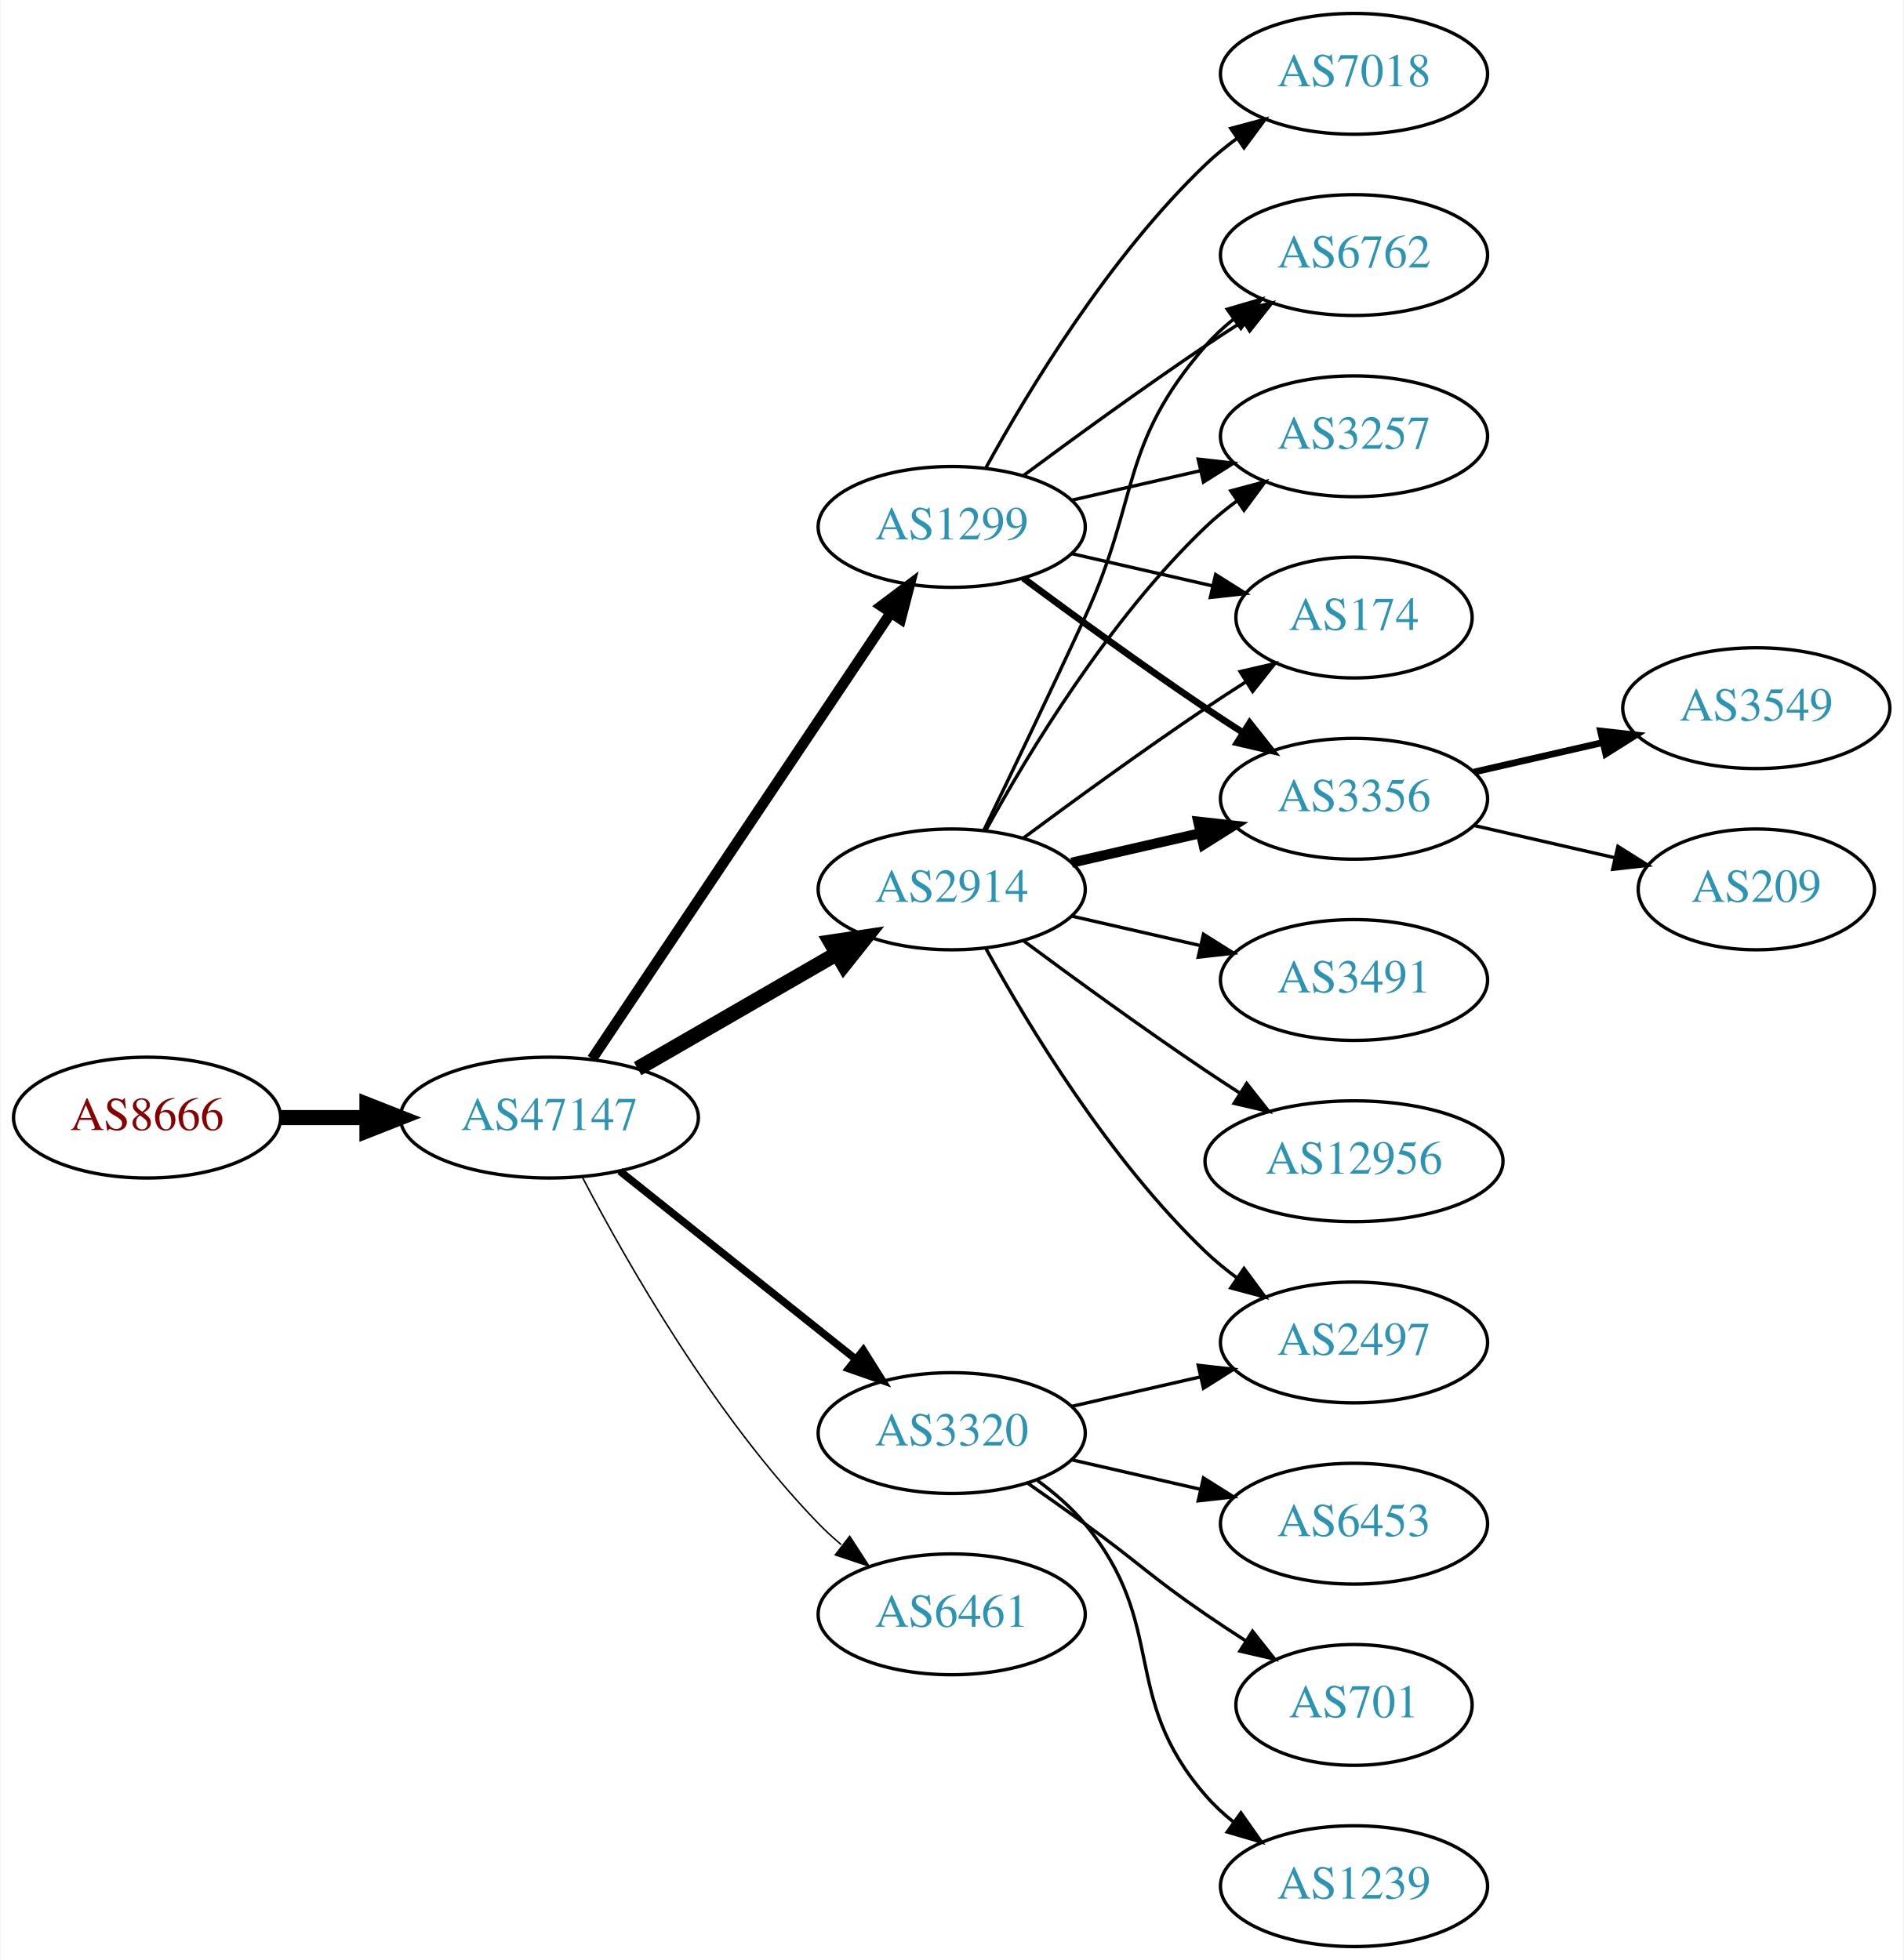
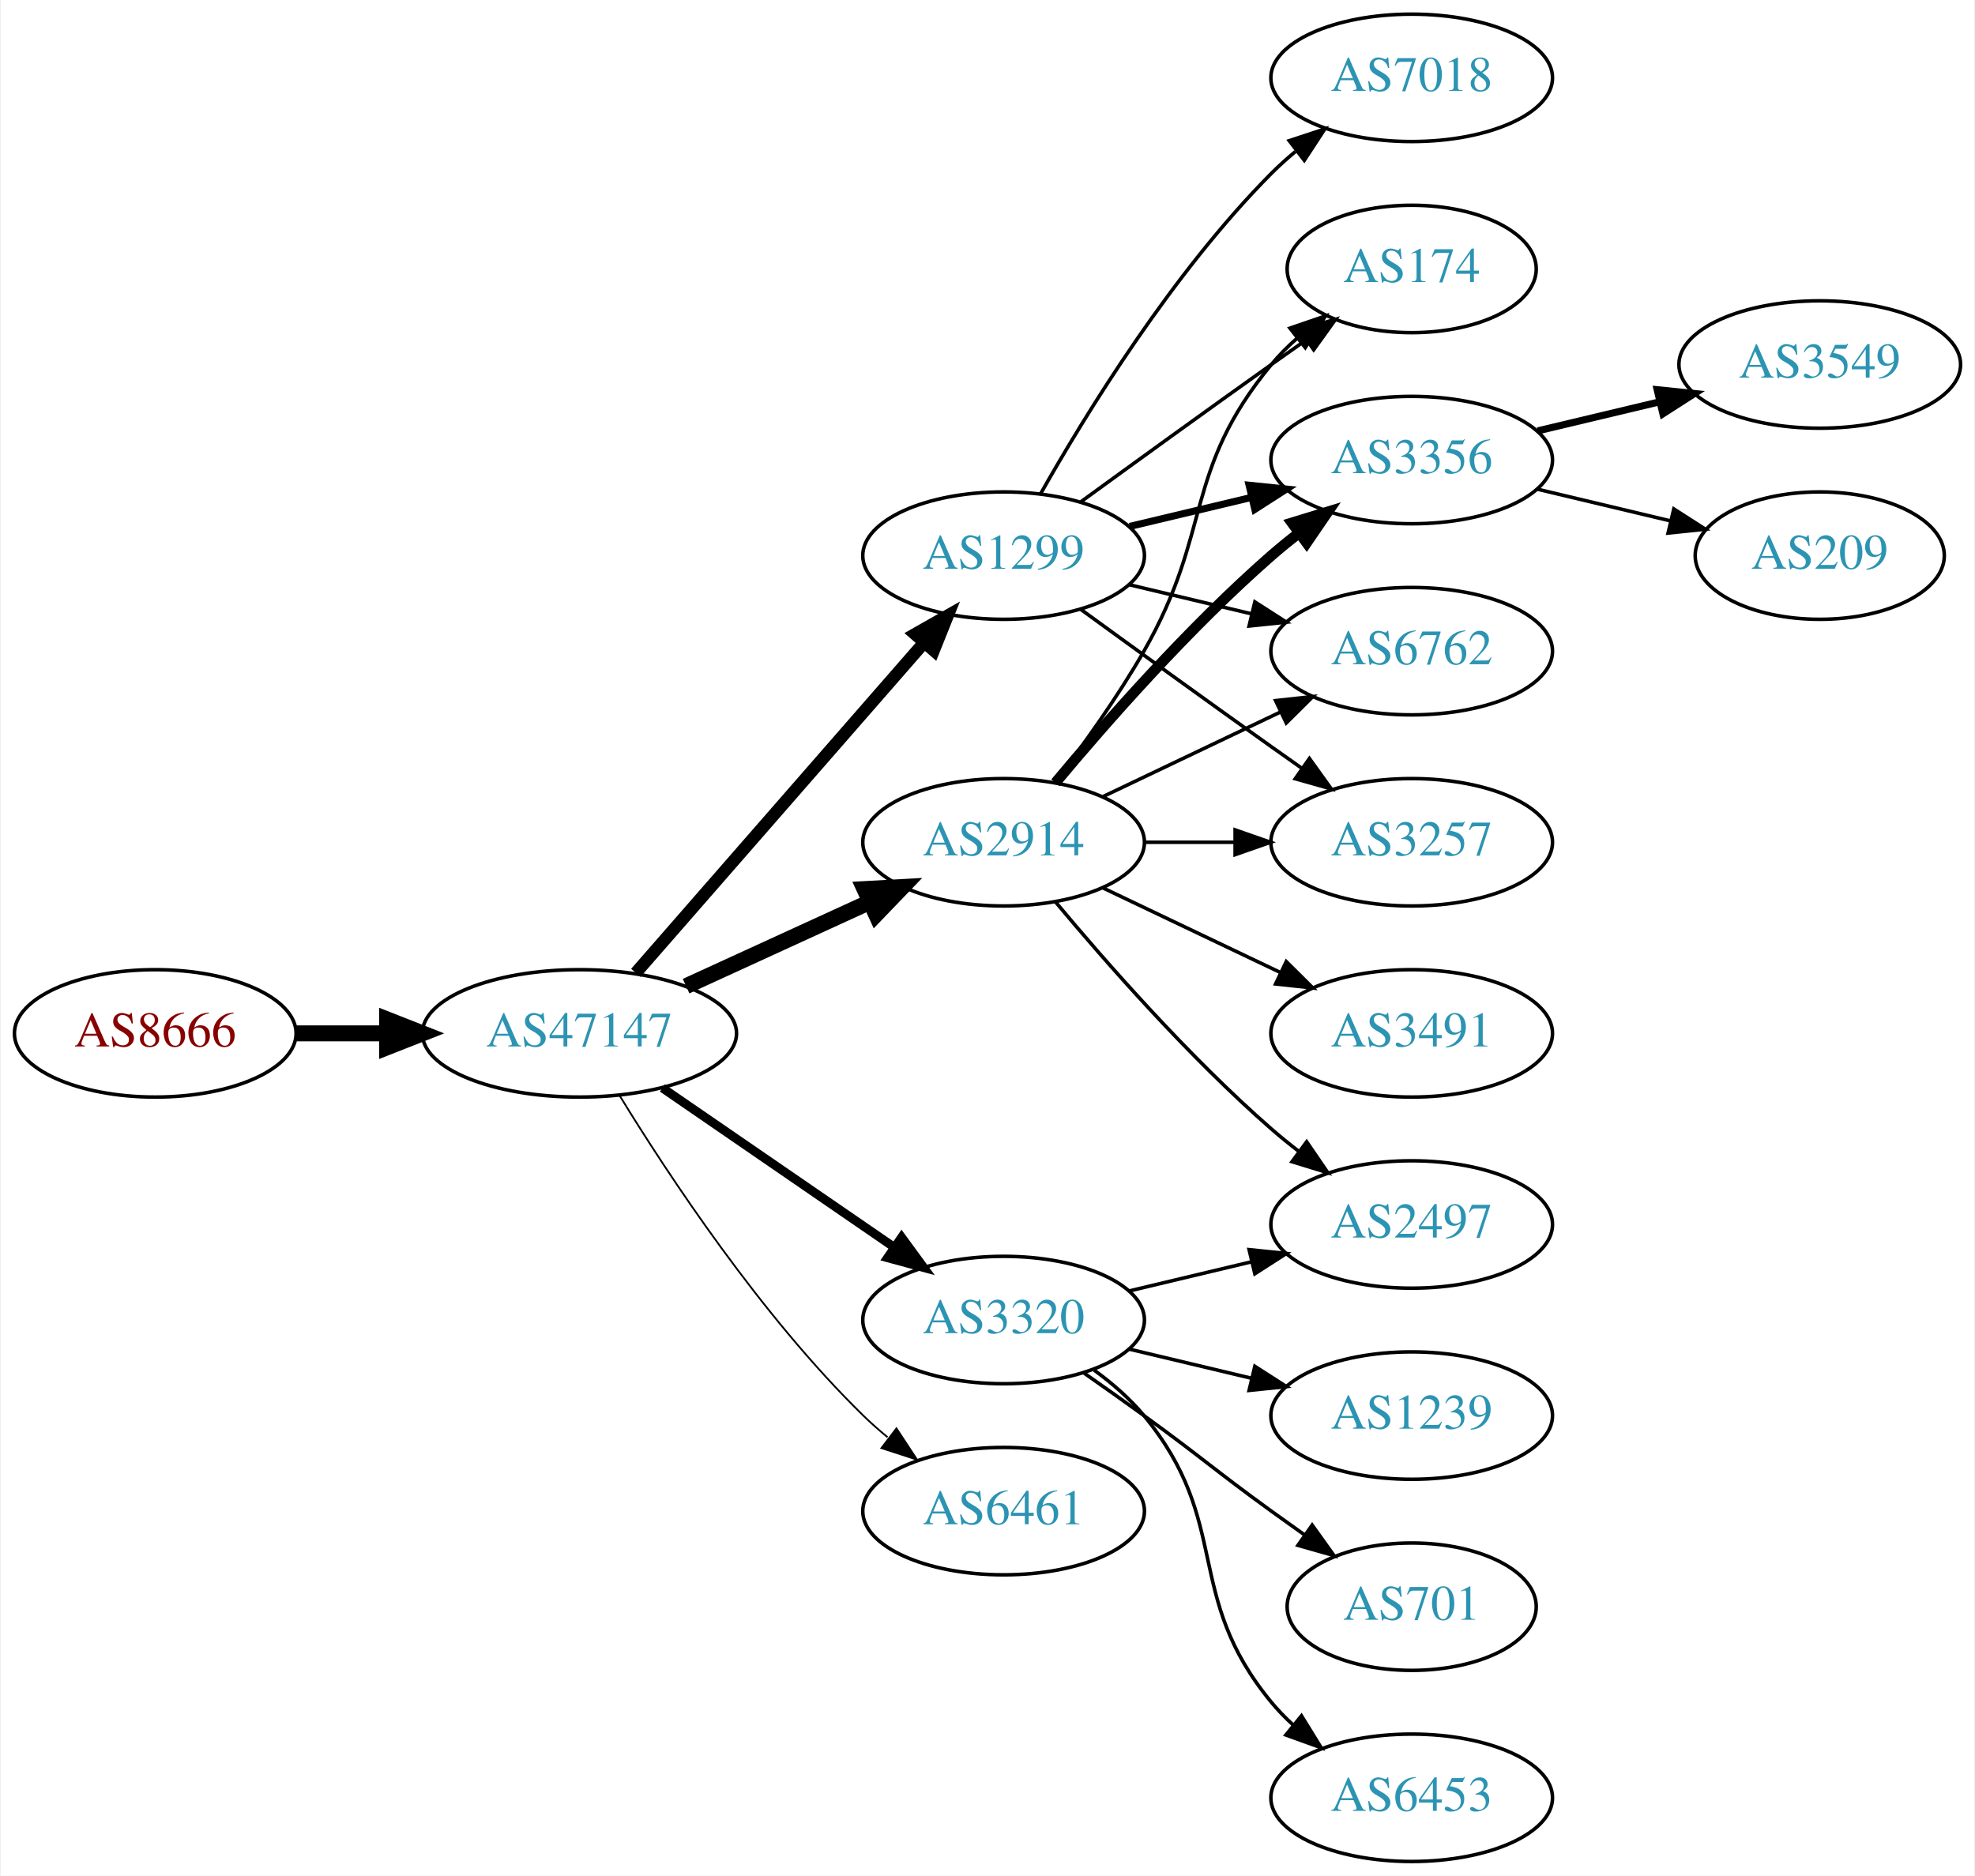
- <svg xmlns="http://www.w3.org/2000/svg" xmlns:xlink="http://www.w3.org/1999/xlink" width="567pt" height="584pt" viewBox="0.00 0.00 566.66 584.00">
-   <g id="graph0" class="graph" transform="scale(1 1) rotate(0) translate(4 580)">
-     <polygon fill="white" stroke="none" points="-4,4 -4,-580 562.663,-580 562.663,4 -4,4" />
+ <svg xmlns="http://www.w3.org/2000/svg" xmlns:xlink="http://www.w3.org/1999/xlink" width="558pt" height="530pt" viewBox="0.00 0.00 557.56 530.00">
+   <g id="graph0" class="graph" transform="scale(1 1) rotate(0) translate(4 526)">
+     <polygon fill="white" stroke="none" points="-4,4 -4,-526 553.564,-526 553.564,4 -4,4" />
    <g id="node1" class="node">
      <g id="a_node1">
        <a xlink:href="/asn/8666" xlink:title="AS8666 ~ FiberLink GmbH [AT]">
-           <ellipse fill="#ffffff" stroke="black" cx="39.647" cy="-247" rx="39.794" ry="18" />
-           <text text-anchor="middle" x="39.647" y="-243.3" font-family="Times,serif" font-size="14.00" fill="#880000">AS8666</text>
+           <ellipse fill="#ffffff" stroke="black" cx="39.647" cy="-234" rx="39.794" ry="18" />
+           <text text-anchor="middle" x="39.647" y="-230.3" font-family="Times,serif" font-size="14.00" fill="#880000">AS8666</text>
        </a>
      </g>
    </g>
    <g id="node2" class="node">
      <g id="a_node2">
        <a xlink:href="/asn/47147" xlink:title="AS47147 ~ ANEXIA Internetdienstleistungs GmbH [AT]">
-           <ellipse fill="#ffffff" stroke="black" cx="159.489" cy="-247" rx="44.393" ry="18" />
-           <text text-anchor="middle" x="159.489" y="-243.3" font-family="Times,serif" font-size="14.00" fill="#2c94b3">AS47147</text>
+           <ellipse fill="#ffffff" stroke="black" cx="159.489" cy="-234" rx="44.393" ry="18" />
+           <text text-anchor="middle" x="159.489" y="-230.3" font-family="Times,serif" font-size="14.00" fill="#2c94b3">AS47147</text>
        </a>
      </g>
    </g>
    <g id="edge1" class="edge">
-       <path fill="none" stroke="black" stroke-width="4.5" d="M79.559,-247C87.662,-247 96.337,-247 104.863,-247" />
-       <polygon fill="black" stroke="black" stroke-width="4.5" points="105.141,-250.938 115.141,-247 105.141,-243.063 105.141,-250.938" />
+       <path fill="none" stroke="black" stroke-width="4.5" d="M79.559,-234C87.662,-234 96.337,-234 104.863,-234" />
+       <polygon fill="black" stroke="black" stroke-width="4.5" points="105.141,-237.938 115.141,-234 105.141,-230.063 105.141,-237.938" />
    </g>
    <g id="node3" class="node">
      <g id="a_node3">
        <a xlink:href="/asn/1299" xlink:title="AS1299 ~ Telia Carrier [EU]">
-           <ellipse fill="#ffffff" stroke="black" cx="279.332" cy="-423" rx="39.794" ry="18" />
-           <text text-anchor="middle" x="279.332" y="-419.3" font-family="Times,serif" font-size="14.00" fill="#2c94b3">AS1299</text>
+           <ellipse fill="#ffffff" stroke="black" cx="279.332" cy="-369" rx="39.794" ry="18" />
+           <text text-anchor="middle" x="279.332" y="-365.3" font-family="Times,serif" font-size="14.00" fill="#2c94b3">AS1299</text>
        </a>
      </g>
    </g>
    <g id="edge2" class="edge">
-       <path fill="none" stroke="black" stroke-width="3.15" d="M172.219,-264.519C193.096,-295.699 236.784,-360.948 261.087,-397.245" />
-       <polygon fill="black" stroke="black" stroke-width="3.15" points="258.351,-399.449 266.823,-405.811 264.167,-395.555 258.351,-399.449" />
+       <path fill="none" stroke="black" stroke-width="3.5" d="M175.414,-251.098C195.956,-274.631 233.075,-317.155 256.672,-344.187" />
+       <polygon fill="black" stroke="black" stroke-width="3.5" points="254.315,-346.809 263.528,-352.041 259.589,-342.206 254.315,-346.809" />
    </g>
    <g id="node4" class="node">
      <g id="a_node4">
        <a xlink:href="/asn/2914" xlink:title="AS2914 ~ NTT America, Inc. [US]">
-           <ellipse fill="#ffffff" stroke="black" cx="279.332" cy="-315" rx="39.794" ry="18" />
-           <text text-anchor="middle" x="279.332" y="-311.3" font-family="Times,serif" font-size="14.00" fill="#2c94b3">AS2914</text>
+           <ellipse fill="#ffffff" stroke="black" cx="279.332" cy="-288" rx="39.794" ry="18" />
+           <text text-anchor="middle" x="279.332" y="-284.3" font-family="Times,serif" font-size="14.00" fill="#2c94b3">AS2914</text>
        </a>
      </g>
    </g>
    <g id="edge3" class="edge">
-       <path fill="none" stroke="black" stroke-width="4.5" d="M185.769,-261.588C203.089,-271.582 226.24,-284.941 245.056,-295.799" />
-       <polygon fill="black" stroke="black" stroke-width="4.5" points="243.271,-299.314 253.9,-300.902 247.207,-292.493 243.271,-299.314" />
+       <path fill="none" stroke="black" stroke-width="4.5" d="M189.619,-247.348C205.23,-254.502 224.628,-263.391 241.3,-271.03" />
+       <polygon fill="black" stroke="black" stroke-width="4.5" points="240.02,-274.775 250.752,-275.362 243.301,-267.616 240.02,-274.775" />
    </g>
    <g id="node5" class="node">
      <g id="a_node5">
        <a xlink:href="/asn/3320" xlink:title="AS3320 ~ DTAG [DE]">
          <ellipse fill="#ffffff" stroke="black" cx="279.332" cy="-153" rx="39.794" ry="18" />
          <text text-anchor="middle" x="279.332" y="-149.3" font-family="Times,serif" font-size="14.00" fill="#2c94b3">AS3320</text>
        </a>
      </g>
    </g>
    <g id="edge4" class="edge">
-       <path fill="none" stroke="black" stroke-width="2.25" d="M180.479,-231.054C199.811,-215.634 229.262,-192.141 250.805,-174.957" />
-       <polygon fill="black" stroke="black" stroke-width="2.25" points="253.001,-177.682 258.636,-168.71 248.636,-172.21 253.001,-177.682" />
+       <path fill="none" stroke="black" stroke-width="2.5" d="M182.932,-218.574C201.513,-205.802 228.074,-187.545 248.453,-173.537" />
+       <polygon fill="black" stroke="black" stroke-width="2.5" points="250.509,-176.371 256.768,-167.822 246.544,-170.602 250.509,-176.371" />
    </g>
    <g id="node6" class="node">
      <g id="a_node6">
        <a xlink:href="/asn/6461" xlink:title="AS6461 ~ Zayo Bandwidth [US]">
          <ellipse fill="#ffffff" stroke="black" cx="279.332" cy="-99" rx="39.794" ry="18" />
          <text text-anchor="middle" x="279.332" y="-95.3" font-family="Times,serif" font-size="14.00" fill="#2c94b3">AS6461</text>
        </a>
      </g>
    </g>
    <g id="edge5" class="edge">
-       <path fill="none" stroke="black" stroke-width="0.45" d="M169.399,-229.079C182.434,-204.044 208.567,-158.075 239.685,-126 241.769,-123.852 244.046,-121.767 246.418,-119.771" />
-       <polygon fill="black" stroke="black" stroke-width="0.45" points="248.938,-122.247 254.71,-113.362 244.657,-116.708 248.938,-122.247" />
+       <path fill="none" stroke="black" stroke-width="0.5" d="M170.755,-216.56C184.563,-194.009 210.752,-154.278 239.685,-126 241.825,-123.908 244.142,-121.863 246.542,-119.894" />
+       <polygon fill="black" stroke="black" stroke-width="0.5" points="249.053,-122.382 254.884,-113.536 244.809,-116.815 249.053,-122.382" />
    </g>
    <g id="node7" class="node">
      <g id="a_node7">
-         <a xlink:href="/asn/3356" xlink:title="AS3356 ~ Level 3 Parent, LLC [US]">
-           <ellipse fill="#ffffff" stroke="black" cx="399.174" cy="-342" rx="39.794" ry="18" />
-           <text text-anchor="middle" x="399.174" y="-338.3" font-family="Times,serif" font-size="14.00" fill="#2c94b3">AS3356</text>
+         <a xlink:href="/asn/174" xlink:title="AS174 ~ Cogent Communications [US]">
+           <ellipse fill="#ffffff" stroke="black" cx="394.625" cy="-450" rx="35.194" ry="18" />
+           <text text-anchor="middle" x="394.625" y="-446.3" font-family="Times,serif" font-size="14.00" fill="#2c94b3">AS174</text>
        </a>
      </g>
    </g>
    <g id="edge6" class="edge">
-       <path fill="none" stroke="black" stroke-width="2" d="M300.662,-407.723C315.524,-396.696 336.269,-381.593 354.978,-369 358.527,-366.611 362.277,-364.161 366.026,-361.758" />
-       <polygon fill="black" stroke="black" stroke-width="2" points="368.094,-364.591 374.674,-356.288 364.352,-358.675 368.094,-364.591" />
+       <path fill="none" stroke="black" d="M301.18,-384.222C316.114,-395.091 336.727,-410.025 354.978,-423 358.188,-425.282 361.557,-427.661 364.912,-430.018" />
+       <polygon fill="black" stroke="black" points="362.924,-432.899 373.123,-435.77 366.94,-427.166 362.924,-432.899" />
    </g>
    <g id="node8" class="node">
      <g id="a_node8">
-         <a xlink:href="/asn/6762" xlink:title="AS6762 ~ TELECOM ITALIA SPARKLE S.p.A. [IT]">
-           <ellipse fill="#ffffff" stroke="black" cx="399.174" cy="-504" rx="39.794" ry="18" />
-           <text text-anchor="middle" x="399.174" y="-500.3" font-family="Times,serif" font-size="14.00" fill="#2c94b3">AS6762</text>
+         <a xlink:href="/asn/3356" xlink:title="AS3356 ~ Level 3 Parent, LLC [US]">
+           <ellipse fill="#ffffff" stroke="black" cx="394.625" cy="-396" rx="39.794" ry="18" />
+           <text text-anchor="middle" x="394.625" y="-392.3" font-family="Times,serif" font-size="14.00" fill="#2c94b3">AS3356</text>
        </a>
      </g>
    </g>
    <g id="edge7" class="edge">
-       <path fill="none" stroke="black" d="M300.662,-438.277C315.524,-449.304 336.269,-464.407 354.978,-477 358.527,-479.389 362.277,-481.839 366.026,-484.242" />
-       <polygon fill="black" stroke="black" points="364.352,-487.325 374.674,-489.712 368.094,-481.409 364.352,-487.325" />
+       <path fill="none" stroke="black" stroke-width="2" d="M314.939,-377.248C325.81,-379.838 337.964,-382.735 349.407,-385.462" />
+       <polygon fill="black" stroke="black" stroke-width="2" points="348.69,-388.889 359.229,-387.803 350.313,-382.08 348.69,-388.889" />
    </g>
    <g id="node9" class="node">
      <g id="a_node9">
-         <a xlink:href="/asn/3257" xlink:title="AS3257 ~ GTT [DE]">
-           <ellipse fill="#ffffff" stroke="black" cx="399.174" cy="-450" rx="39.794" ry="18" />
-           <text text-anchor="middle" x="399.174" y="-446.3" font-family="Times,serif" font-size="14.00" fill="#2c94b3">AS3257</text>
+         <a xlink:href="/asn/6762" xlink:title="AS6762 ~ TELECOM ITALIA SPARKLE S.p.A. [IT]">
+           <ellipse fill="#ffffff" stroke="black" cx="394.625" cy="-342" rx="39.794" ry="18" />
+           <text text-anchor="middle" x="394.625" y="-338.3" font-family="Times,serif" font-size="14.00" fill="#2c94b3">AS6762</text>
        </a>
      </g>
    </g>
    <g id="edge8" class="edge">
-       <path fill="none" stroke="black" d="M315.051,-430.955C327.051,-433.704 340.672,-436.825 353.364,-439.733" />
-       <polygon fill="black" stroke="black" points="352.767,-443.187 363.296,-442.009 354.33,-436.364 352.767,-443.187" />
+       <path fill="none" stroke="black" d="M314.939,-360.752C325.81,-358.162 337.964,-355.265 349.407,-352.538" />
+       <polygon fill="black" stroke="black" points="350.313,-355.92 359.229,-350.197 348.69,-349.111 350.313,-355.92" />
    </g>
    <g id="node10" class="node">
      <g id="a_node10">
-         <a xlink:href="/asn/174" xlink:title="AS174 ~ Cogent Communications [US]">
-           <ellipse fill="#ffffff" stroke="black" cx="399.174" cy="-396" rx="35.194" ry="18" />
-           <text text-anchor="middle" x="399.174" y="-392.3" font-family="Times,serif" font-size="14.00" fill="#2c94b3">AS174</text>
+         <a xlink:href="/asn/3257" xlink:title="AS3257 ~ GTT [DE]">
+           <ellipse fill="#ffffff" stroke="black" cx="394.625" cy="-288" rx="39.794" ry="18" />
+           <text text-anchor="middle" x="394.625" y="-284.3" font-family="Times,serif" font-size="14.00" fill="#2c94b3">AS3257</text>
        </a>
      </g>
    </g>
    <g id="edge9" class="edge">
-       <path fill="none" stroke="black" d="M315.051,-415.045C328.143,-412.045 343.166,-408.604 356.806,-405.478" />
-       <polygon fill="black" stroke="black" points="357.948,-408.807 366.914,-403.162 356.384,-401.984 357.948,-408.807" />
+       <path fill="none" stroke="black" d="M301.18,-353.778C316.114,-342.909 336.727,-327.975 354.978,-315 357.799,-312.995 360.742,-310.915 363.69,-308.841" />
+       <polygon fill="black" stroke="black" points="365.736,-311.681 371.914,-303.074 361.717,-305.95 365.736,-311.681" />
    </g>
    <g id="node11" class="node">
      <g id="a_node11">
        <a xlink:href="/asn/7018" xlink:title="AS7018 ~ AT&amp;T Services, Inc. [US]">
-           <ellipse fill="#ffffff" stroke="black" cx="399.174" cy="-558" rx="39.794" ry="18" />
-           <text text-anchor="middle" x="399.174" y="-554.3" font-family="Times,serif" font-size="14.00" fill="#2c94b3">AS7018</text>
+           <ellipse fill="#ffffff" stroke="black" cx="394.625" cy="-504" rx="39.794" ry="18" />
+           <text text-anchor="middle" x="394.625" y="-500.3" font-family="Times,serif" font-size="14.00" fill="#2c94b3">AS7018</text>
        </a>
      </g>
    </g>
    <g id="edge10" class="edge">
-       <path fill="none" stroke="black" d="M289.573,-440.713C302.118,-463.561 326.295,-503.611 354.978,-531 357.846,-533.739 361.035,-536.347 364.344,-538.785" />
-       <polygon fill="black" stroke="black" points="362.468,-541.742 372.704,-544.477 366.407,-535.956 362.468,-541.742" />
+       <path fill="none" stroke="black" d="M289.791,-386.49C302.573,-409.096 327.005,-448.886 354.978,-477 357.089,-479.121 359.385,-481.188 361.77,-483.171" />
+       <polygon fill="black" stroke="black" points="360.023,-486.242 370.086,-489.556 364.286,-480.69 360.023,-486.242" />
+     </g>
+     <g id="edge15" class="edge">
+       <path fill="none" stroke="black" d="M293.793,-304.913C301.686,-315.27 311.535,-328.992 318.978,-342 338.543,-376.194 329.913,-392.606 354.978,-423 357.113,-425.589 359.556,-428.041 362.152,-430.334" />
+       <polygon fill="black" stroke="black" points="360.229,-433.275 370.251,-436.712 364.56,-427.775 360.229,-433.275" />
+     </g>
+     <g id="edge11" class="edge">
+       <path fill="none" stroke="black" stroke-width="3" d="M293.962,-304.817C308.244,-321.929 331.791,-348.745 354.978,-369 357.444,-371.154 360.082,-373.294 362.78,-375.372" />
+       <polygon fill="black" stroke="black" stroke-width="3" points="360.805,-378.264 370.934,-381.37 364.953,-372.625 360.805,-378.264" />
+     </g>
+     <g id="edge12" class="edge">
+       <path fill="none" stroke="black" d="M307.468,-300.934C322.462,-308.081 341.283,-317.052 357.506,-324.785" />
+       <polygon fill="black" stroke="black" points="356.177,-328.028 366.71,-329.171 359.188,-321.709 356.177,-328.028" />
+     </g>
+     <g id="edge16" class="edge">
+       <path fill="none" stroke="black" d="M319.004,-288C327.207,-288 335.971,-288 344.503,-288" />
+       <polygon fill="black" stroke="black" points="344.742,-291.5 354.742,-288 344.742,-284.5 344.742,-291.5" />
+     </g>
+     <g id="node12" class="node">
+       <g id="a_node12">
+         <a xlink:href="/asn/2497" xlink:title="AS2497 ~ Internet Initiative Japan Inc. [JP]">
+           <ellipse fill="#ffffff" stroke="black" cx="394.625" cy="-180" rx="39.794" ry="18" />
+           <text text-anchor="middle" x="394.625" y="-176.3" font-family="Times,serif" font-size="14.00" fill="#2c94b3">AS2497</text>
+         </a>
+       </g>
    </g>
    <g id="edge13" class="edge">
-       <path fill="none" stroke="black" stroke-width="3" d="M315.051,-322.955C327.051,-325.704 340.672,-328.825 353.364,-331.733" />
-       <polygon fill="black" stroke="black" stroke-width="3" points="352.767,-335.187 363.296,-334.009 354.33,-328.364 352.767,-335.187" />
-     </g>
-     <g id="edge19" class="edge">
-       <path fill="none" stroke="black" d="M288.913,-332.633C296.837,-348.998 308.873,-374.065 318.978,-396 335.462,-431.781 329.144,-447.258 354.978,-477 357.443,-479.838 360.28,-482.477 363.297,-484.906" />
-       <polygon fill="black" stroke="black" points="361.408,-487.858 371.575,-490.836 365.484,-482.167 361.408,-487.858" />
+       <path fill="none" stroke="black" d="M293.962,-271.183C308.244,-254.071 331.791,-227.255 354.978,-207 357.444,-204.846 360.082,-202.706 362.78,-200.628" />
+       <polygon fill="black" stroke="black" points="364.953,-203.375 370.934,-194.63 360.805,-197.736 364.953,-203.375" />
+     </g>
+     <g id="node13" class="node">
+       <g id="a_node13">
+         <a xlink:href="/asn/3491" xlink:title="AS3491 ~ PCCW Global, Inc. [US]">
+           <ellipse fill="#ffffff" stroke="black" cx="394.625" cy="-234" rx="39.794" ry="18" />
+           <text text-anchor="middle" x="394.625" y="-230.3" font-family="Times,serif" font-size="14.00" fill="#2c94b3">AS3491</text>
+         </a>
+       </g>
    </g>
    <g id="edge14" class="edge">
-       <path fill="none" stroke="black" d="M289.573,-332.713C302.118,-355.561 326.295,-395.611 354.978,-423 357.846,-425.739 361.035,-428.347 364.344,-430.785" />
-       <polygon fill="black" stroke="black" points="362.468,-433.742 372.704,-436.477 366.407,-427.956 362.468,-433.742" />
-     </g>
-     <g id="edge15" class="edge">
-       <path fill="none" stroke="black" d="M300.662,-330.277C315.524,-341.304 336.269,-356.407 354.978,-369 358.795,-371.569 362.845,-374.21 366.876,-376.786" />
-       <polygon fill="black" stroke="black" points="365.245,-379.895 375.57,-382.271 368.98,-373.975 365.245,-379.895" />
+       <path fill="none" stroke="black" d="M307.468,-275.066C322.462,-267.919 341.283,-258.948 357.506,-251.215" />
+       <polygon fill="black" stroke="black" points="359.188,-254.291 366.71,-246.829 356.177,-247.972 359.188,-254.291" />
+     </g>
+     <g id="edge17" class="edge">
+       <path fill="none" stroke="black" d="M314.939,-161.248C325.81,-163.838 337.964,-166.735 349.407,-169.462" />
+       <polygon fill="black" stroke="black" points="348.69,-172.889 359.229,-171.803 350.313,-166.08 348.69,-172.889" />
    </g>
    <g id="node14" class="node">
      <g id="a_node14">
-         <a xlink:href="/asn/2497" xlink:title="AS2497 ~ Internet Initiative Japan Inc. [JP]">
-           <ellipse fill="#ffffff" stroke="black" cx="399.174" cy="-180" rx="39.794" ry="18" />
-           <text text-anchor="middle" x="399.174" y="-176.3" font-family="Times,serif" font-size="14.00" fill="#2c94b3">AS2497</text>
-         </a>
-       </g>
-     </g>
-     <g id="edge16" class="edge">
-       <path fill="none" stroke="black" d="M289.573,-297.287C302.118,-274.439 326.295,-234.389 354.978,-207 357.846,-204.261 361.035,-201.653 364.344,-199.215" />
-       <polygon fill="black" stroke="black" points="366.407,-202.044 372.704,-193.523 362.468,-196.258 366.407,-202.044" />
+         <a xlink:href="/asn/1239" xlink:title="AS1239 ~ Sprint [US]">
+           <ellipse fill="#ffffff" stroke="black" cx="394.625" cy="-126" rx="39.794" ry="18" />
+           <text text-anchor="middle" x="394.625" y="-122.3" font-family="Times,serif" font-size="14.00" fill="#2c94b3">AS1239</text>
+         </a>
+       </g>
+     </g>
+     <g id="edge18" class="edge">
+       <path fill="none" stroke="black" d="M314.939,-144.752C325.81,-142.162 337.964,-139.265 349.407,-136.538" />
+       <polygon fill="black" stroke="black" points="350.313,-139.92 359.229,-134.197 348.69,-133.111 350.313,-139.92" />
    </g>
    <g id="node15" class="node">
      <g id="a_node15">
-         <a xlink:href="/asn/12956" xlink:title="AS12956 ~ TELXIUS [ES]">
-           <ellipse fill="#ffffff" stroke="black" cx="399.174" cy="-234" rx="44.393" ry="18" />
-           <text text-anchor="middle" x="399.174" y="-230.3" font-family="Times,serif" font-size="14.00" fill="#2c94b3">AS12956</text>
-         </a>
-       </g>
-     </g>
-     <g id="edge17" class="edge">
-       <path fill="none" stroke="black" d="M300.662,-299.723C315.524,-288.696 336.269,-273.593 354.978,-261 358.268,-258.785 361.731,-256.518 365.205,-254.285" />
-       <polygon fill="black" stroke="black" points="367.202,-257.163 373.772,-248.852 363.453,-251.252 367.202,-257.163" />
+         <a xlink:href="/asn/701" xlink:title="AS701 ~ UUNET [US]">
+           <ellipse fill="#ffffff" stroke="black" cx="394.625" cy="-72" rx="35.194" ry="18" />
+           <text text-anchor="middle" x="394.625" y="-68.3" font-family="Times,serif" font-size="14.00" fill="#2c94b3">AS701</text>
+         </a>
+       </g>
+     </g>
+     <g id="edge19" class="edge">
+       <path fill="none" stroke="black" d="M302.089,-137.991C307.623,-134.121 313.542,-129.936 318.978,-126 335.178,-114.271 338.778,-110.729 354.978,-99 358.007,-96.807 361.186,-94.537 364.364,-92.287" />
+       <polygon fill="black" stroke="black" points="366.506,-95.059 372.675,-86.445 362.481,-89.333 366.506,-95.059" />
    </g>
    <g id="node16" class="node">
      <g id="a_node16">
-         <a xlink:href="/asn/3491" xlink:title="AS3491 ~ PCCW Global, Inc. [US]">
-           <ellipse fill="#ffffff" stroke="black" cx="399.174" cy="-288" rx="39.794" ry="18" />
-           <text text-anchor="middle" x="399.174" y="-284.3" font-family="Times,serif" font-size="14.00" fill="#2c94b3">AS3491</text>
-         </a>
-       </g>
-     </g>
-     <g id="edge18" class="edge">
-       <path fill="none" stroke="black" d="M315.051,-307.045C327.051,-304.296 340.672,-301.175 353.364,-298.267" />
-       <polygon fill="black" stroke="black" points="354.33,-301.636 363.296,-295.991 352.767,-294.813 354.33,-301.636" />
-     </g>
-     <g id="edge23" class="edge">
-       <path fill="none" stroke="black" d="M315.051,-160.955C327.051,-163.704 340.672,-166.825 353.364,-169.733" />
-       <polygon fill="black" stroke="black" points="352.767,-173.187 363.296,-172.009 354.33,-166.364 352.767,-173.187" />
+         <a xlink:href="/asn/6453" xlink:title="AS6453 ~ TATA COMMUNICATIONS (AMERICA) INC [US]">
+           <ellipse fill="#ffffff" stroke="black" cx="394.625" cy="-18" rx="39.794" ry="18" />
+           <text text-anchor="middle" x="394.625" y="-14.3" font-family="Times,serif" font-size="14.00" fill="#2c94b3">AS6453</text>
+         </a>
+       </g>
+     </g>
+     <g id="edge20" class="edge">
+       <path fill="none" stroke="black" d="M304.912,-138.844C310.007,-135.128 315.02,-130.799 318.978,-126 344.043,-95.606 329.913,-75.394 354.978,-45 356.833,-42.751 358.92,-40.604 361.139,-38.576" />
+       <polygon fill="black" stroke="black" points="363.488,-41.178 369.044,-32.156 359.075,-35.744 363.488,-41.178" />
    </g>
    <g id="node17" class="node">
      <g id="a_node17">
-         <a xlink:href="/asn/6453" xlink:title="AS6453 ~ TATA COMMUNICATIONS (AMERICA) INC [US]">
-           <ellipse fill="#ffffff" stroke="black" cx="399.174" cy="-126" rx="39.794" ry="18" />
-           <text text-anchor="middle" x="399.174" y="-122.3" font-family="Times,serif" font-size="14.00" fill="#2c94b3">AS6453</text>
-         </a>
-       </g>
-     </g>
-     <g id="edge20" class="edge">
-       <path fill="none" stroke="black" d="M315.051,-145.045C327.051,-142.296 340.672,-139.175 353.364,-136.267" />
-       <polygon fill="black" stroke="black" points="354.33,-139.636 363.296,-133.991 352.767,-132.813 354.33,-139.636" />
+         <a xlink:href="/asn/3549" xlink:title="AS3549 ~ Level 3 Parent, LLC [US]">
+           <ellipse fill="#ffffff" stroke="black" cx="509.918" cy="-423" rx="39.794" ry="18" />
+           <text text-anchor="middle" x="509.918" y="-419.3" font-family="Times,serif" font-size="14.00" fill="#2c94b3">AS3549</text>
+         </a>
+       </g>
+     </g>
+     <g id="edge21" class="edge">
+       <path fill="none" stroke="black" stroke-width="2" d="M430.232,-404.248C441.103,-406.838 453.257,-409.735 464.7,-412.462" />
+       <polygon fill="black" stroke="black" stroke-width="2" points="463.983,-415.889 474.522,-414.803 465.606,-409.08 463.983,-415.889" />
    </g>
    <g id="node18" class="node">
      <g id="a_node18">
-         <a xlink:href="/asn/701" xlink:title="AS701 ~ UUNET [US]">
-           <ellipse fill="#ffffff" stroke="black" cx="399.174" cy="-72" rx="35.194" ry="18" />
-           <text text-anchor="middle" x="399.174" y="-68.3" font-family="Times,serif" font-size="14.00" fill="#2c94b3">AS701</text>
-         </a>
-       </g>
-     </g>
-     <g id="edge21" class="edge">
-       <path fill="none" stroke="black" d="M302.089,-137.991C307.623,-134.121 313.542,-129.936 318.978,-126 335.178,-114.271 338.483,-110.311 354.978,-99 358.773,-96.398 362.81,-93.738 366.833,-91.151" />
-       <polygon fill="black" stroke="black" points="368.94,-93.96 375.521,-85.657 365.199,-88.044 368.94,-93.96" />
-     </g>
-     <g id="node19" class="node">
-       <g id="a_node19">
-         <a xlink:href="/asn/1239" xlink:title="AS1239 ~ Sprint [US]">
-           <ellipse fill="#ffffff" stroke="black" cx="399.174" cy="-18" rx="39.794" ry="18" />
-           <text text-anchor="middle" x="399.174" y="-14.3" font-family="Times,serif" font-size="14.00" fill="#2c94b3">AS1239</text>
+         <a xlink:href="/asn/209" xlink:title="AS209 ~ CenturyLink Communications, LLC [US]">
+           <ellipse fill="#ffffff" stroke="black" cx="509.918" cy="-369" rx="35.194" ry="18" />
+           <text text-anchor="middle" x="509.918" y="-365.3" font-family="Times,serif" font-size="14.00" fill="#2c94b3">AS209</text>
        </a>
      </g>
    </g>
    <g id="edge22" class="edge">
-       <path fill="none" stroke="black" d="M304.912,-138.844C310.007,-135.128 315.02,-130.799 318.978,-126 344.043,-95.606 329.144,-74.742 354.978,-45 357.443,-42.162 360.28,-39.523 363.297,-37.094" />
-       <polygon fill="black" stroke="black" points="365.484,-39.833 371.575,-31.164 361.408,-34.142 365.484,-39.833" />
-     </g>
-     <g id="node12" class="node">
-       <g id="a_node12">
-         <a xlink:href="/asn/3549" xlink:title="AS3549 ~ Level 3 Parent, LLC [US]">
-           <ellipse fill="#ffffff" stroke="black" cx="519.017" cy="-369" rx="39.794" ry="18" />
-           <text text-anchor="middle" x="519.017" y="-365.3" font-family="Times,serif" font-size="14.00" fill="#2c94b3">AS3549</text>
-         </a>
-       </g>
-     </g>
-     <g id="edge11" class="edge">
-       <path fill="none" stroke="black" stroke-width="2" d="M434.893,-349.955C446.893,-352.704 460.514,-355.825 473.207,-358.733" />
-       <polygon fill="black" stroke="black" stroke-width="2" points="472.609,-362.187 483.138,-361.009 474.173,-355.364 472.609,-362.187" />
-     </g>
-     <g id="node13" class="node">
-       <g id="a_node13">
-         <a xlink:href="/asn/209" xlink:title="AS209 ~ CenturyLink Communications, LLC [US]">
-           <ellipse fill="#ffffff" stroke="black" cx="519.017" cy="-315" rx="35.194" ry="18" />
-           <text text-anchor="middle" x="519.017" y="-311.3" font-family="Times,serif" font-size="14.00" fill="#2c94b3">AS209</text>
-         </a>
-       </g>
-     </g>
-     <g id="edge12" class="edge">
-       <path fill="none" stroke="black" d="M434.893,-334.045C447.986,-331.045 463.008,-327.604 476.649,-324.478" />
-       <polygon fill="black" stroke="black" points="477.79,-327.807 486.756,-322.162 476.227,-320.984 477.79,-327.807" />
+       <path fill="none" stroke="black" d="M430.232,-387.752C442.026,-384.942 455.331,-381.771 467.599,-378.847" />
+       <polygon fill="black" stroke="black" points="468.687,-382.186 477.604,-376.463 467.065,-375.376 468.687,-382.186" />
    </g>
  </g>
</svg>
